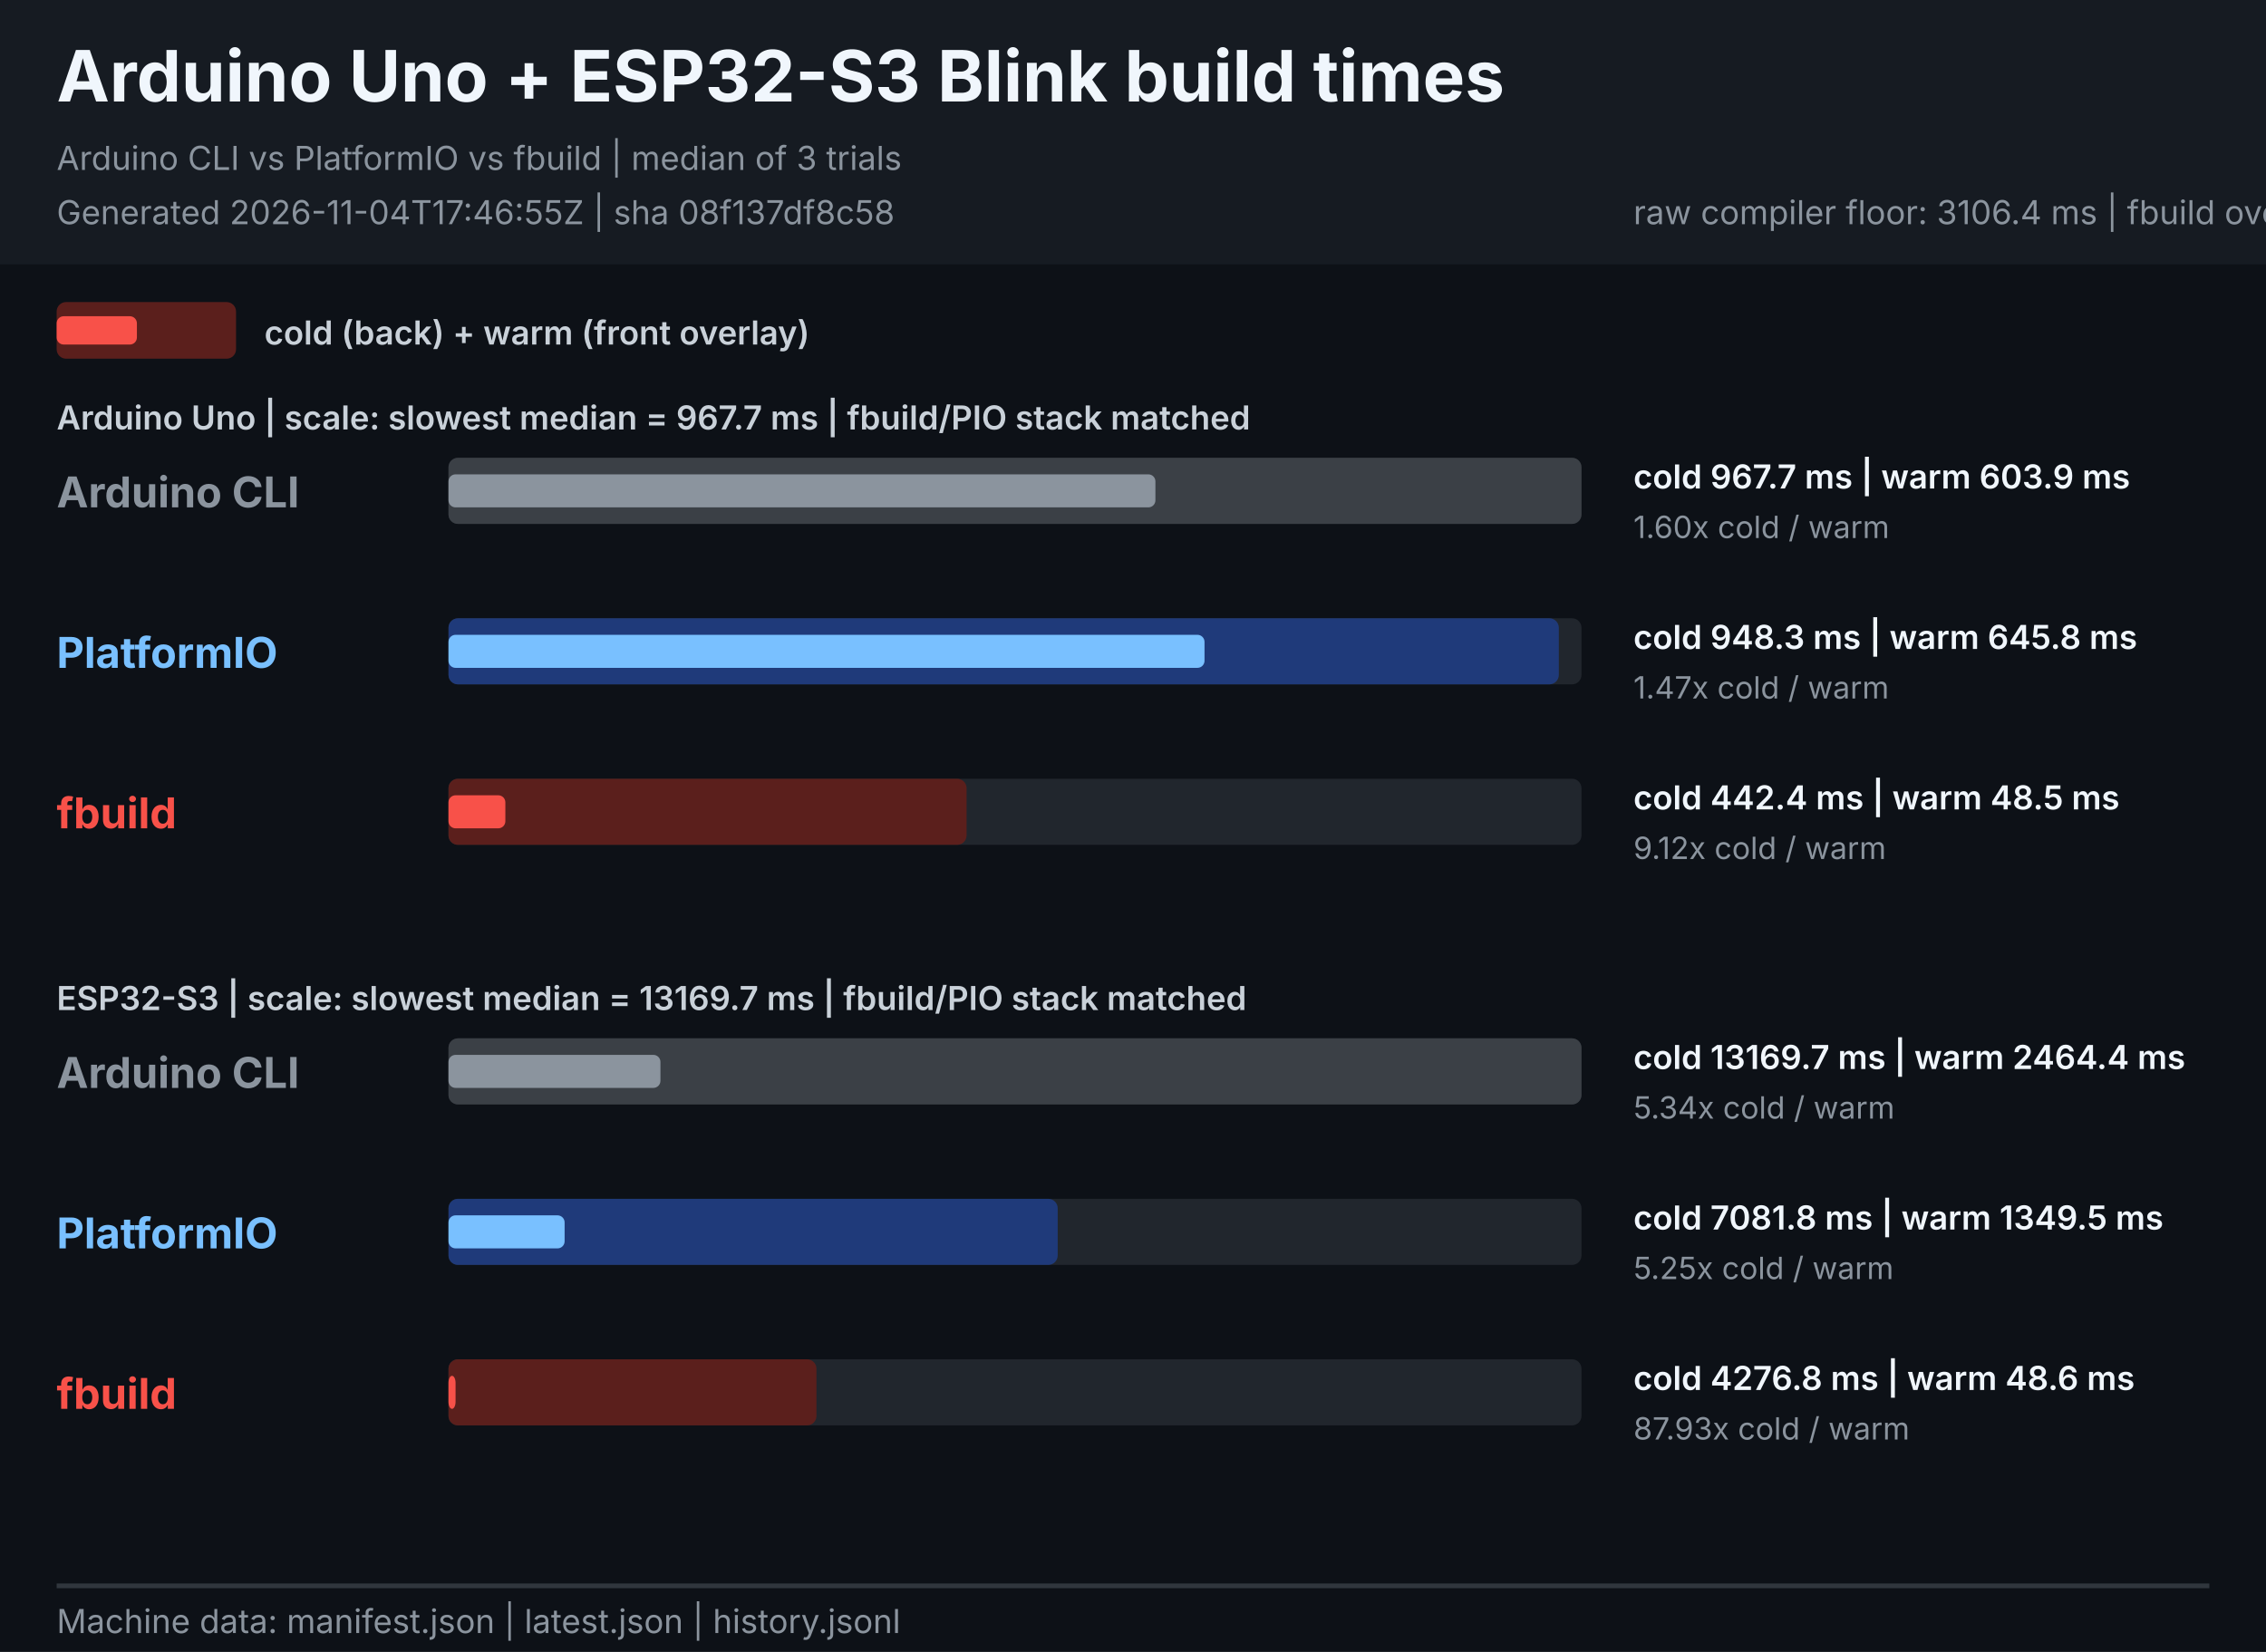
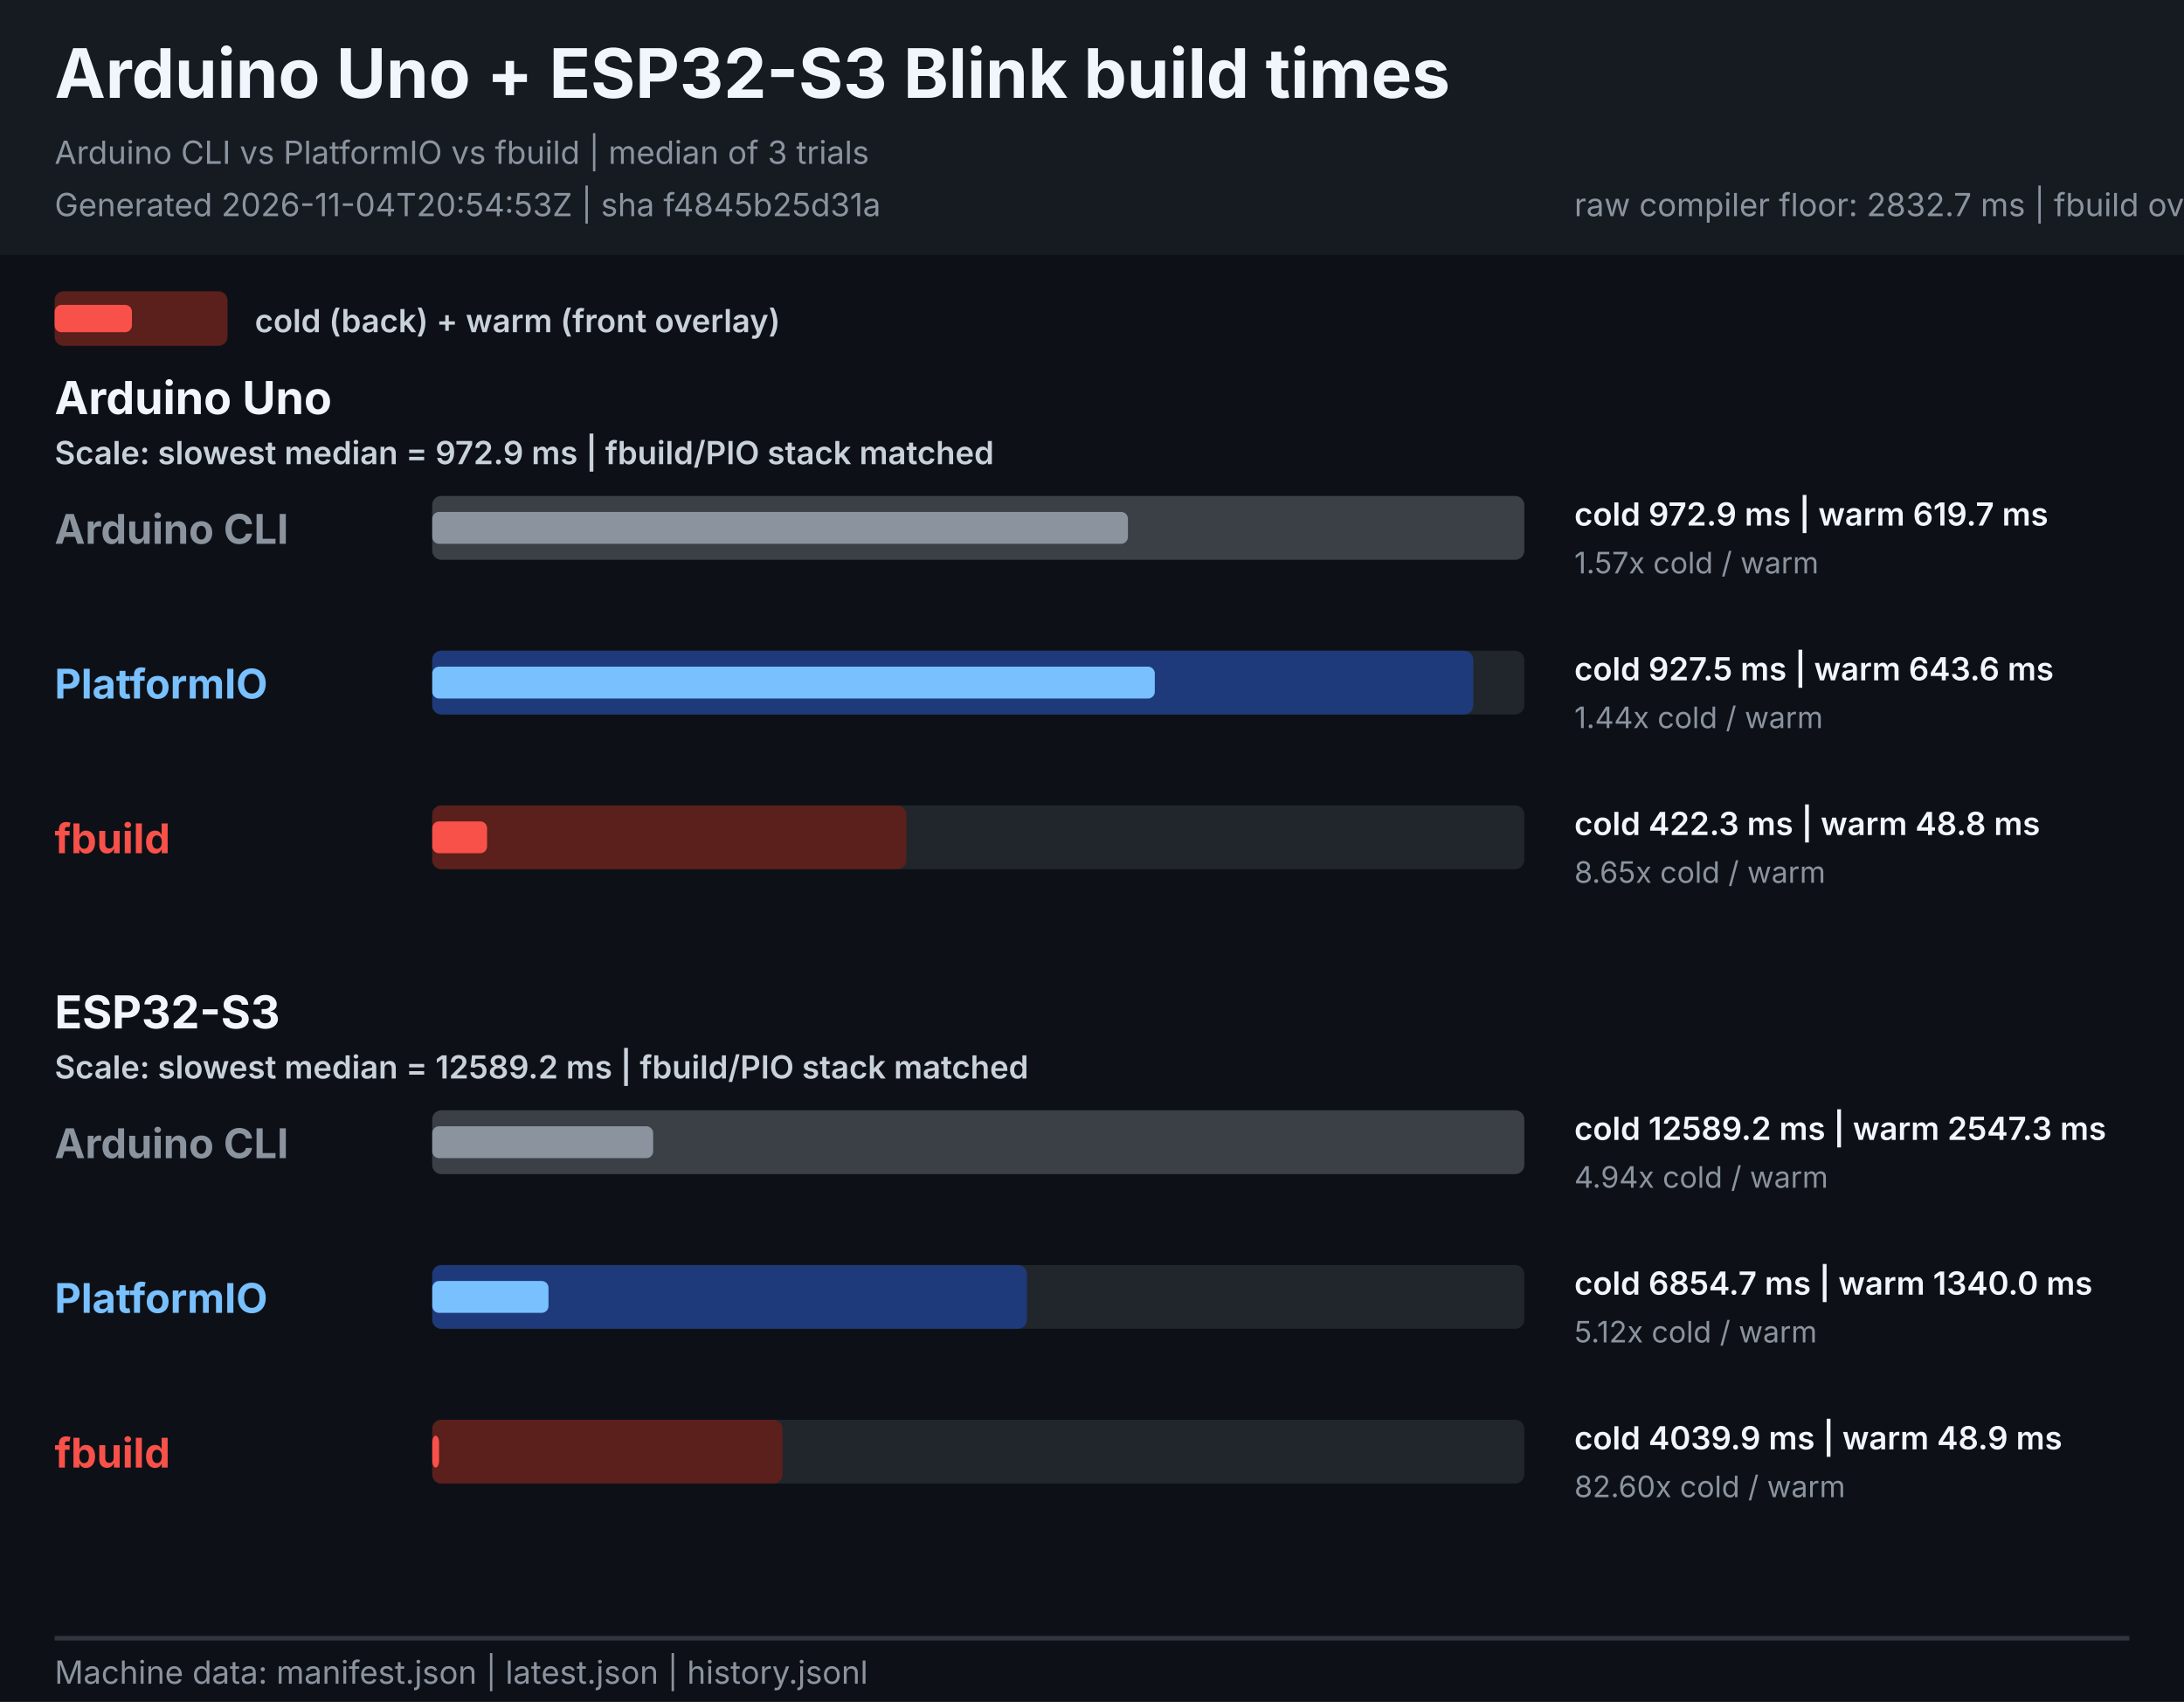
- <svg xmlns="http://www.w3.org/2000/svg" width="960" height="700" viewBox="0 0 960 700" role="img" aria-labelledby="title description">
+ <svg xmlns="http://www.w3.org/2000/svg" width="960" height="748" viewBox="0 0 960 748" role="img" aria-labelledby="title description">
  <style>
    text { font-family: -apple-system, BlinkMacSystemFont, "Segoe UI", sans-serif; }
    .heading { font-size: 30px; font-weight: 700; fill: #f0f6fc; }
    .meta { font-size: 14px; fill: #8b949e; }
    .legend { font-size: 14px; font-weight: 600; fill: #c9d1d9; }
+     .board { font-size: 20px; font-weight: 700; fill: #f0f6fc; }
    .tool { font-size: 18px; font-weight: 700; }
    .value { font-size: 14px; font-weight: 600; fill: #f0f6fc; }
    .speed { font-size: 13px; fill: #8b949e; }
  </style>
-   <rect width="960" height="700" fill="#0d1117" />
+   <rect width="960" height="748" fill="#0d1117" />
  <rect width="960" height="112" fill="#161b22" />
  <text x="24" y="43" class="heading">Arduino Uno + ESP32-S3 Blink build times</text>
  <text x="24" y="72" class="meta">Arduino CLI vs PlatformIO vs fbuild | median of 3 trials</text>
-   <text x="24" y="95" class="meta">Generated 2026-11-04T17:46:55Z | sha 08f137df8c58</text>
-   <text x="692" y="95" class="meta">raw compiler floor: 3106.4 ms | fbuild overhead: 1170.4 ms | fbuild/PIO cold: 0.604</text>
+   <text x="24" y="95" class="meta">Generated 2026-11-04T20:54:53Z | sha f4845b25d31a</text>
+   <text x="692" y="95" class="meta">raw compiler floor: 2832.7 ms | fbuild overhead: 1207.3 ms | fbuild/PIO cold: 0.589</text>
  <rect x="24" y="128" width="76" height="24" rx="4" fill="#5b1f1c" />
  <rect x="24" y="134" width="34" height="12" rx="3" fill="#f85149" />
  <text x="112" y="146" class="legend">cold (back) + warm (front overlay)</text>
-   <text x="24" y="182" class="legend">Arduino Uno | scale: slowest median = 967.7 ms | fbuild/PIO stack matched</text>
-   <text x="24" y="428" class="legend">ESP32-S3 | scale: slowest median = 13169.7 ms | fbuild/PIO stack matched</text>
-   <g>
-     <text x="24" y="215.0" class="tool" fill="#8b949e">Arduino CLI</text>
-     <rect x="190.0" y="194.0" width="480.0" height="28" rx="4" fill="#21262d" />
-     <rect x="190.0" y="194.0" width="480.0" height="28" rx="4" fill="#3b4046">
+   <g role="group" aria-labelledby="uno-title">
+     <text id="uno-title" x="24" y="182" class="board">Arduino Uno</text>
+     <text x="24" y="204" class="legend">Scale: slowest median = 972.9 ms | fbuild/PIO stack matched</text>
+     <g>
+       <text x="24" y="239.0" class="tool" fill="#8b949e">Arduino CLI</text>
+       <rect x="190.0" y="218.0" width="480.0" height="28" rx="4" fill="#21262d" />
+       <rect x="190.0" y="218.0" width="480.0" height="28" rx="4" fill="#3b4046">
      </rect>
-     <rect x="190.0" y="201.0" width="299.5" height="14" rx="3" fill="#8b949e">
+       <rect x="190.0" y="225.0" width="305.8" height="14" rx="3" fill="#8b949e">
      </rect>
-     <text x="692" y="207.0" class="value">cold 967.7 ms  |  warm 603.9 ms</text>
-     <text x="692" y="228.0" class="speed">1.60x cold / warm</text>
+       <text x="692" y="231.0" class="value">cold 972.9 ms  |  warm 619.7 ms</text>
+       <text x="692" y="252.0" class="speed">1.57x cold / warm</text>
+     </g>
+     <g>
+       <text x="24" y="307.0" class="tool" fill="#79c0ff">PlatformIO</text>
+       <rect x="190.0" y="286.0" width="480.0" height="28" rx="4" fill="#21262d" />
+       <rect x="190.0" y="286.0" width="457.6" height="28" rx="4" fill="#1f3a7a">
+       </rect>
+       <rect x="190.0" y="293.0" width="317.6" height="14" rx="3" fill="#79c0ff">
+       </rect>
+       <text x="692" y="299.0" class="value">cold 927.5 ms  |  warm 643.6 ms</text>
+       <text x="692" y="320.0" class="speed">1.44x cold / warm</text>
+     </g>
+     <g>
+       <text x="24" y="375.0" class="tool" fill="#f85149">fbuild</text>
+       <rect x="190.0" y="354.0" width="480.0" height="28" rx="4" fill="#21262d" />
+       <rect x="190.0" y="354.0" width="208.4" height="28" rx="4" fill="#5b1f1c">
+       </rect>
+       <rect x="190.0" y="361.0" width="24.1" height="14" rx="3" fill="#f85149">
+       </rect>
+       <text x="692" y="367.0" class="value">cold 422.3 ms  |  warm 48.8 ms</text>
+       <text x="692" y="388.0" class="speed">8.65x cold / warm</text>
+     </g>
  </g>
-   <g>
-     <text x="24" y="283.0" class="tool" fill="#79c0ff">PlatformIO</text>
-     <rect x="190.0" y="262.0" width="480.0" height="28" rx="4" fill="#21262d" />
-     <rect x="190.0" y="262.0" width="470.4" height="28" rx="4" fill="#1f3a7a">
+   <g role="group" aria-labelledby="esp32s3-title">
+     <text id="esp32s3-title" x="24" y="452" class="board">ESP32-S3</text>
+     <text x="24" y="474" class="legend">Scale: slowest median = 12589.2 ms | fbuild/PIO stack matched</text>
+     <g>
+       <text x="24" y="509.0" class="tool" fill="#8b949e">Arduino CLI</text>
+       <rect x="190.0" y="488.0" width="480.0" height="28" rx="4" fill="#21262d" />
+       <rect x="190.0" y="488.0" width="480.0" height="28" rx="4" fill="#3b4046">
      </rect>
-     <rect x="190.0" y="269.0" width="320.3" height="14" rx="3" fill="#79c0ff">
+       <rect x="190.0" y="495.0" width="97.1" height="14" rx="3" fill="#8b949e">
      </rect>
-     <text x="692" y="275.0" class="value">cold 948.3 ms  |  warm 645.8 ms</text>
-     <text x="692" y="296.0" class="speed">1.47x cold / warm</text>
+       <text x="692" y="501.0" class="value">cold 12589.2 ms  |  warm 2547.3 ms</text>
+       <text x="692" y="522.0" class="speed">4.94x cold / warm</text>
+     </g>
+     <g>
+       <text x="24" y="577.0" class="tool" fill="#79c0ff">PlatformIO</text>
+       <rect x="190.0" y="556.0" width="480.0" height="28" rx="4" fill="#21262d" />
+       <rect x="190.0" y="556.0" width="261.4" height="28" rx="4" fill="#1f3a7a">
+       </rect>
+       <rect x="190.0" y="563.0" width="51.1" height="14" rx="3" fill="#79c0ff">
+       </rect>
+       <text x="692" y="569.0" class="value">cold 6854.7 ms  |  warm 1340.0 ms</text>
+       <text x="692" y="590.0" class="speed">5.12x cold / warm</text>
+     </g>
+     <g>
+       <text x="24" y="645.0" class="tool" fill="#f85149">fbuild</text>
+       <rect x="190.0" y="624.0" width="480.0" height="28" rx="4" fill="#21262d" />
+       <rect x="190.0" y="624.0" width="154.0" height="28" rx="4" fill="#5b1f1c">
+       </rect>
+       <rect x="190.0" y="631.0" width="3.0" height="14" rx="3" fill="#f85149">
+       </rect>
+       <text x="692" y="637.0" class="value">cold 4039.9 ms  |  warm 48.9 ms</text>
+       <text x="692" y="658.0" class="speed">82.60x cold / warm</text>
+     </g>
  </g>
-   <g>
-     <text x="24" y="351.0" class="tool" fill="#f85149">fbuild</text>
-     <rect x="190.0" y="330.0" width="480.0" height="28" rx="4" fill="#21262d" />
-     <rect x="190.0" y="330.0" width="219.5" height="28" rx="4" fill="#5b1f1c">
-       </rect>
-     <rect x="190.0" y="337.0" width="24.1" height="14" rx="3" fill="#f85149">
-       </rect>
-     <text x="692" y="343.0" class="value">cold 442.4 ms  |  warm 48.5 ms</text>
-     <text x="692" y="364.0" class="speed">9.12x cold / warm</text>
-   </g>
-   <g>
-     <text x="24" y="461.0" class="tool" fill="#8b949e">Arduino CLI</text>
-     <rect x="190.0" y="440.0" width="480.0" height="28" rx="4" fill="#21262d" />
-     <rect x="190.0" y="440.0" width="480.0" height="28" rx="4" fill="#3b4046">
-       </rect>
-     <rect x="190.0" y="447.0" width="89.8" height="14" rx="3" fill="#8b949e">
-       </rect>
-     <text x="692" y="453.0" class="value">cold 13169.7 ms  |  warm 2464.4 ms</text>
-     <text x="692" y="474.0" class="speed">5.34x cold / warm</text>
-   </g>
-   <g>
-     <text x="24" y="529.0" class="tool" fill="#79c0ff">PlatformIO</text>
-     <rect x="190.0" y="508.0" width="480.0" height="28" rx="4" fill="#21262d" />
-     <rect x="190.0" y="508.0" width="258.1" height="28" rx="4" fill="#1f3a7a">
-       </rect>
-     <rect x="190.0" y="515.0" width="49.2" height="14" rx="3" fill="#79c0ff">
-       </rect>
-     <text x="692" y="521.0" class="value">cold 7081.8 ms  |  warm 1349.5 ms</text>
-     <text x="692" y="542.0" class="speed">5.25x cold / warm</text>
-   </g>
-   <g>
-     <text x="24" y="597.0" class="tool" fill="#f85149">fbuild</text>
-     <rect x="190.0" y="576.0" width="480.0" height="28" rx="4" fill="#21262d" />
-     <rect x="190.0" y="576.0" width="155.9" height="28" rx="4" fill="#5b1f1c">
-       </rect>
-     <rect x="190.0" y="583.0" width="3.0" height="14" rx="3" fill="#f85149">
-       </rect>
-     <text x="692" y="589.0" class="value">cold 4276.8 ms  |  warm 48.6 ms</text>
-     <text x="692" y="610.0" class="speed">87.93x cold / warm</text>
-   </g>
-   <line x1="24" y1="672" x2="936" y2="672" stroke="#30363d" stroke-width="2" />
-   <text x="24" y="692" class="meta">Machine data: manifest.json | latest.json | history.jsonl</text>
+   <line x1="24" y1="720" x2="936" y2="720" stroke="#30363d" stroke-width="2" />
+   <text x="24" y="740" class="meta">Machine data: manifest.json | latest.json | history.jsonl</text>
</svg>
